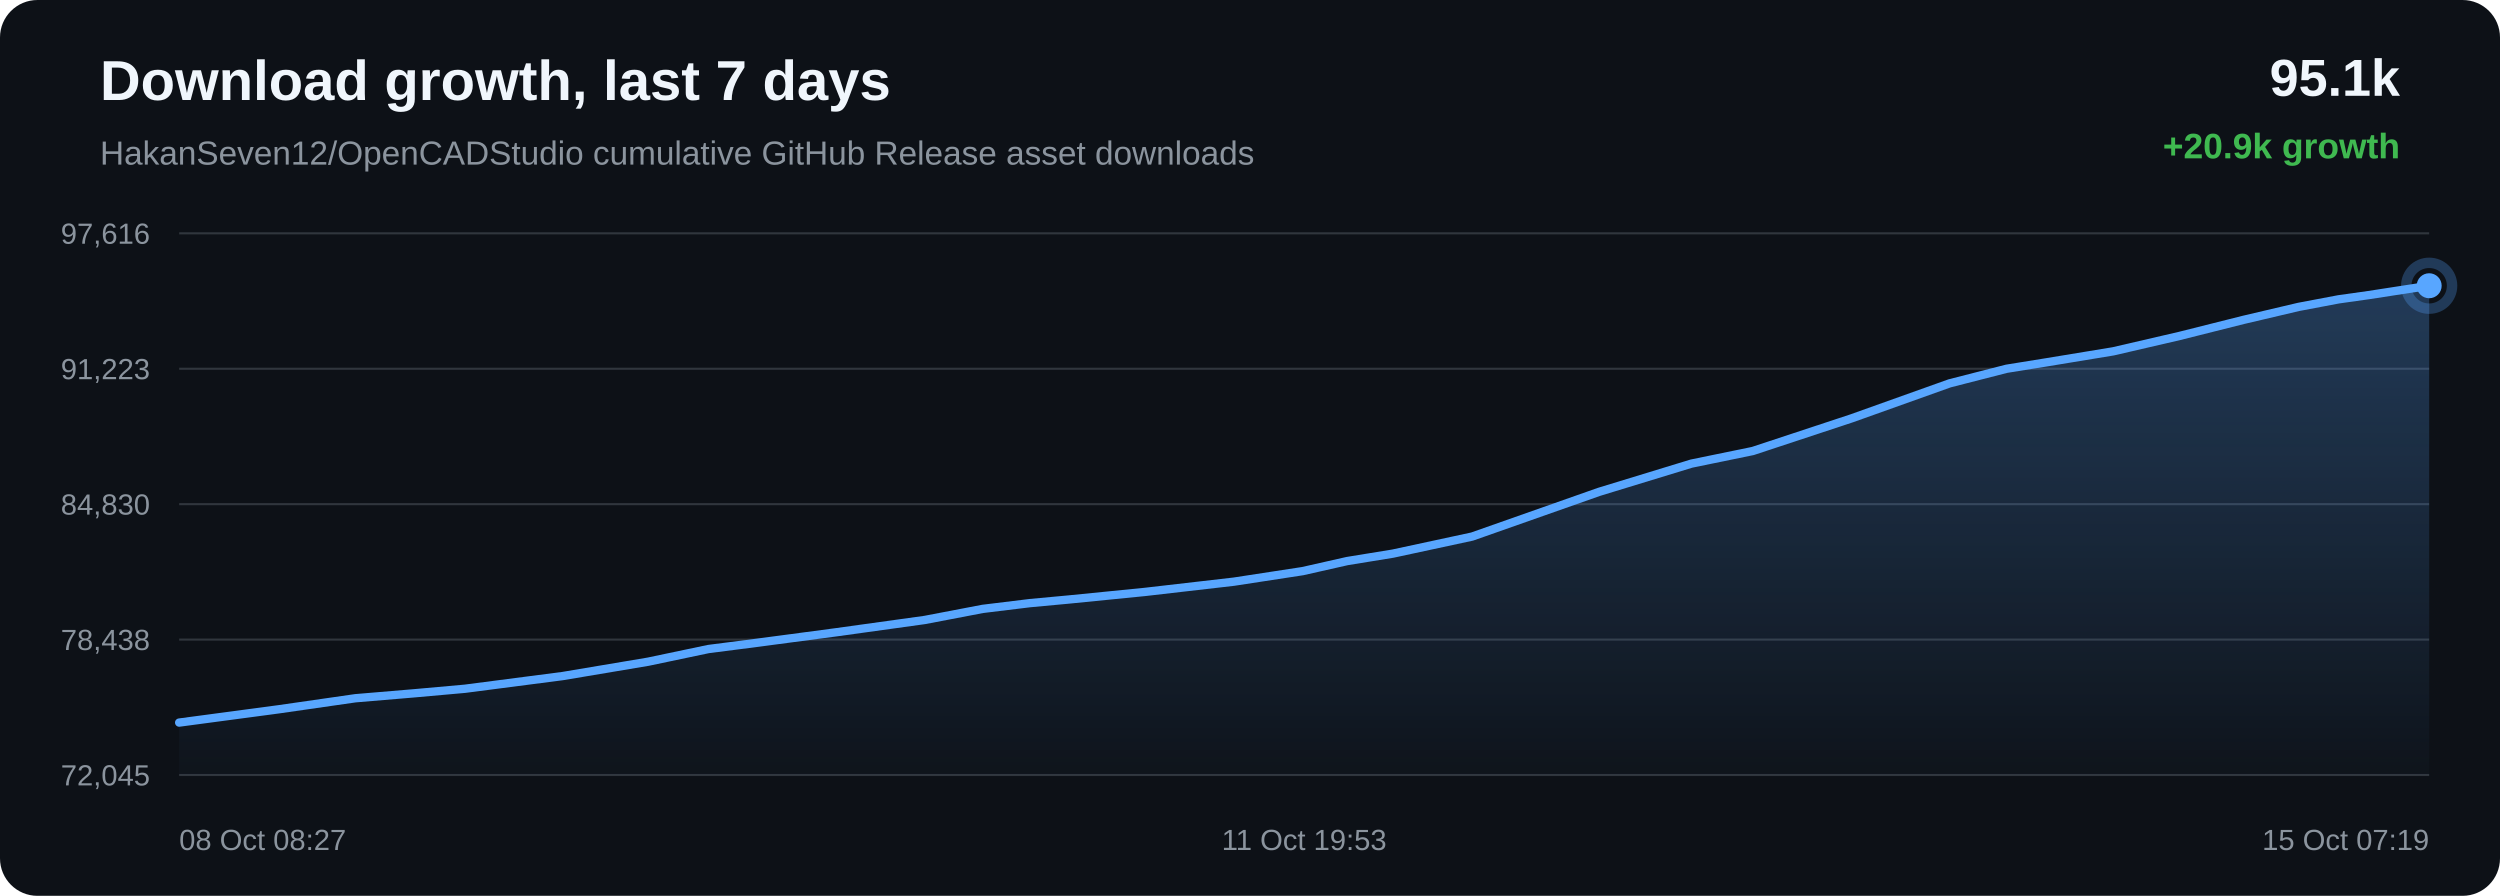
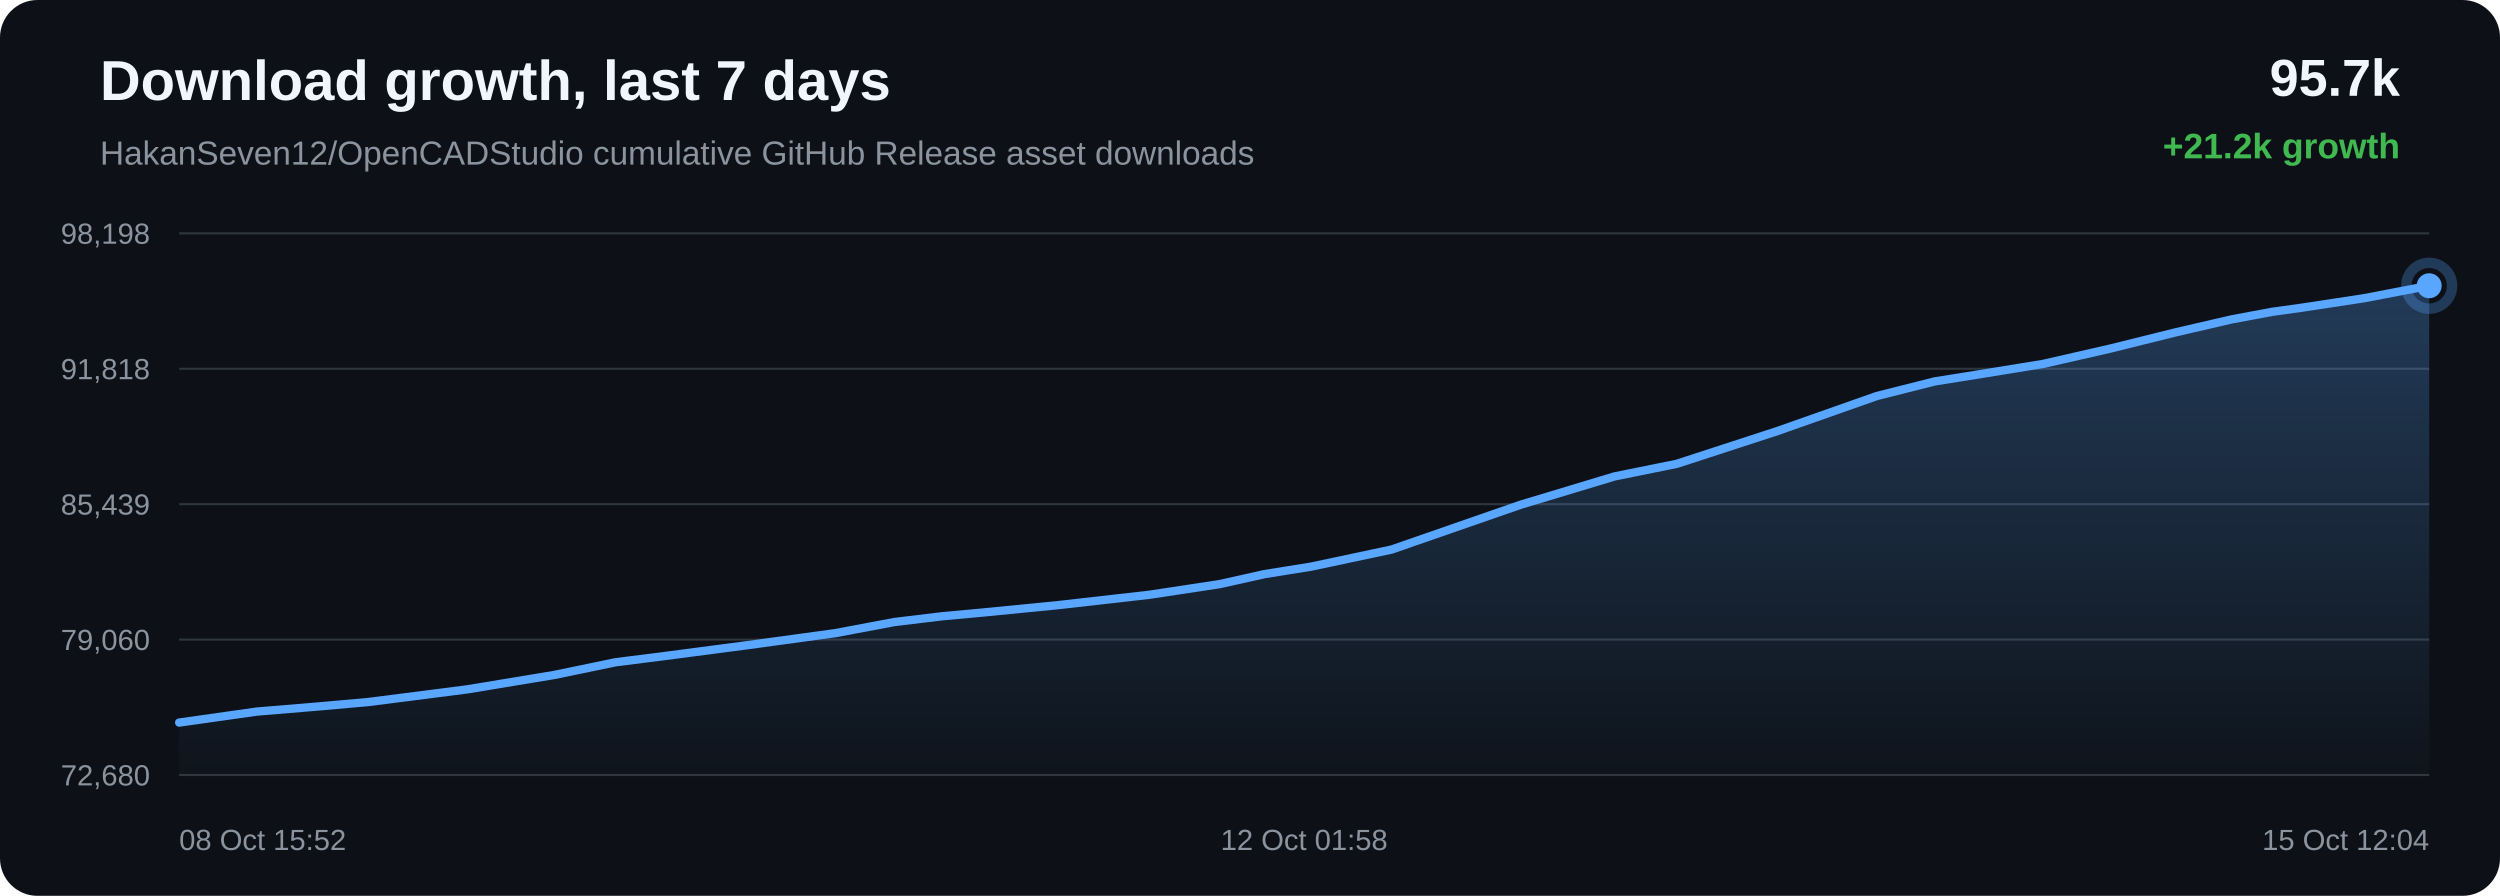
<svg xmlns="http://www.w3.org/2000/svg" width="1200" height="430" viewBox="0 0 1200 430">
  <defs>
    <linearGradient id="area" x1="0" x2="0" y1="0" y2="1">
      <stop offset="0%" stop-color="#58a6ff" stop-opacity="0.28" />
      <stop offset="100%" stop-color="#58a6ff" stop-opacity="0.02" />
    </linearGradient>
  </defs>
  <rect width="100%" height="100%" rx="18" fill="#0d1117" />
  <text x="48" y="48" fill="#f0f6fc" font-family="Arial, sans-serif" font-size="27" font-weight="700">Download growth, last 7 days</text>
  <text x="48" y="79" fill="#8b949e" font-family="Arial, sans-serif" font-size="16">HakanSeven12/OpenCADStudio cumulative GitHub Release asset downloads</text>
-   <text x="1152" y="46" text-anchor="end" fill="#f0f6fc" font-family="Arial, sans-serif" font-size="25" font-weight="700">95.1k</text>
-   <text x="1152" y="76" text-anchor="end" fill="#3fb950" font-family="Arial, sans-serif" font-size="17" font-weight="700">+20.9k growth</text>
+   <text x="1152" y="46" text-anchor="end" fill="#f0f6fc" font-family="Arial, sans-serif" font-size="25" font-weight="700">95.7k</text>
+   <text x="1152" y="76" text-anchor="end" fill="#3fb950" font-family="Arial, sans-serif" font-size="17" font-weight="700">+21.2k growth</text>
  <line x1="86" y1="112.00" x2="1166" y2="112.00" stroke="#30363d" stroke-width="1" />
  <line x1="86" y1="177.00" x2="1166" y2="177.00" stroke="#30363d" stroke-width="1" />
  <line x1="86" y1="242.00" x2="1166" y2="242.00" stroke="#30363d" stroke-width="1" />
  <line x1="86" y1="307.00" x2="1166" y2="307.00" stroke="#30363d" stroke-width="1" />
  <line x1="86" y1="372.00" x2="1166" y2="372.00" stroke="#30363d" stroke-width="1" />
-   <text x="72" y="117.00" text-anchor="end" fill="#8b949e" font-family="Arial, sans-serif" font-size="14">97,616</text>
-   <text x="72" y="182.00" text-anchor="end" fill="#8b949e" font-family="Arial, sans-serif" font-size="14">91,223</text>
-   <text x="72" y="247.00" text-anchor="end" fill="#8b949e" font-family="Arial, sans-serif" font-size="14">84,830</text>
-   <text x="72" y="312.00" text-anchor="end" fill="#8b949e" font-family="Arial, sans-serif" font-size="14">78,438</text>
-   <text x="72" y="377.00" text-anchor="end" fill="#8b949e" font-family="Arial, sans-serif" font-size="14">72,045</text>
-   <path d="M 86.00 346.84 L 133.91 340.44 L 170.57 335.16 L 198.84 332.78 L 223.18 330.60 L 270.07 324.51 L 311.13 317.61 L 340.01 311.54 L 363.12 308.57 L 401.71 303.44 L 443.91 297.58 L 471.68 292.27 L 494.35 289.50 L 512.84 287.78 L 549.60 284.12 L 592.26 279.20 L 625.32 274.13 L 646.65 269.31 L 668.58 265.74 L 706.62 257.55 L 767.54 236.09 L 811.90 222.53 L 841.35 216.48 L 888.86 200.78 L 935.81 184.01 L 963.13 177.01 L 982.46 173.89 L 1014.34 168.64 L 1046.16 161.26 L 1076.82 153.55 L 1103.35 147.31 L 1122.52 143.68 L 1136.86 141.66 L 1166.00 137.16 L 1166.00 372.00 L 86.00 372.00 Z" fill="url(#area)" />
-   <path d="M 86.00 346.84 L 133.91 340.44 L 170.57 335.16 L 198.84 332.78 L 223.18 330.60 L 270.07 324.51 L 311.13 317.61 L 340.01 311.54 L 363.12 308.57 L 401.71 303.44 L 443.91 297.58 L 471.68 292.27 L 494.35 289.50 L 512.84 287.78 L 549.60 284.12 L 592.26 279.20 L 625.32 274.13 L 646.65 269.31 L 668.58 265.74 L 706.62 257.55 L 767.54 236.09 L 811.90 222.53 L 841.35 216.48 L 888.86 200.78 L 935.81 184.01 L 963.13 177.01 L 982.46 173.89 L 1014.34 168.64 L 1046.16 161.26 L 1076.82 153.55 L 1103.35 147.31 L 1122.52 143.68 L 1136.86 141.66 L 1166.00 137.16" fill="none" stroke="#58a6ff" stroke-width="4" stroke-linecap="round" stroke-linejoin="round" />
+   <text x="72" y="117.00" text-anchor="end" fill="#8b949e" font-family="Arial, sans-serif" font-size="14">98,198</text>
+   <text x="72" y="182.00" text-anchor="end" fill="#8b949e" font-family="Arial, sans-serif" font-size="14">91,818</text>
+   <text x="72" y="247.00" text-anchor="end" fill="#8b949e" font-family="Arial, sans-serif" font-size="14">85,439</text>
+   <text x="72" y="312.00" text-anchor="end" fill="#8b949e" font-family="Arial, sans-serif" font-size="14">79,060</text>
+   <text x="72" y="377.00" text-anchor="end" fill="#8b949e" font-family="Arial, sans-serif" font-size="14">72,680</text>
+   <path d="M 86.00 346.84 L 123.25 341.56 L 151.98 339.17 L 176.72 336.98 L 224.37 330.88 L 266.09 323.97 L 295.44 317.89 L 318.92 314.91 L 358.13 309.77 L 401.01 303.90 L 429.24 298.58 L 452.27 295.80 L 471.06 294.08 L 508.41 290.41 L 551.76 285.48 L 585.36 280.39 L 607.03 275.56 L 629.31 271.99 L 667.98 263.78 L 729.88 242.28 L 774.95 228.69 L 804.88 222.63 L 853.16 206.90 L 900.87 190.09 L 928.63 183.08 L 948.27 179.95 L 980.67 174.69 L 1013.01 167.30 L 1044.16 159.56 L 1071.11 153.32 L 1090.60 149.68 L 1105.17 147.65 L 1134.78 143.14 L 1166.00 137.16 L 1166.00 372.00 L 86.00 372.00 Z" fill="url(#area)" />
+   <path d="M 86.00 346.84 L 123.25 341.56 L 151.98 339.17 L 176.72 336.98 L 224.37 330.88 L 266.09 323.97 L 295.44 317.89 L 318.92 314.91 L 358.13 309.77 L 401.01 303.90 L 429.24 298.58 L 452.27 295.80 L 471.06 294.08 L 508.41 290.41 L 551.76 285.48 L 585.36 280.39 L 607.03 275.56 L 629.31 271.99 L 667.98 263.78 L 729.88 242.28 L 774.95 228.69 L 804.88 222.63 L 853.16 206.90 L 900.87 190.09 L 928.63 183.08 L 948.27 179.95 L 980.67 174.69 L 1013.01 167.30 L 1044.16 159.56 L 1071.11 153.32 L 1090.60 149.68 L 1105.17 147.65 L 1134.78 143.14 L 1166.00 137.16" fill="none" stroke="#58a6ff" stroke-width="4" stroke-linecap="round" stroke-linejoin="round" />
  <circle cx="1166.00" cy="137.16" r="6" fill="#58a6ff" />
  <circle cx="1166.00" cy="137.16" r="11" fill="none" stroke="#58a6ff" stroke-opacity="0.28" stroke-width="5" />
-   <text x="86.00" y="408" text-anchor="start" fill="#8b949e" font-family="Arial, sans-serif" font-size="14">08 Oct 08:27</text>
-   <text x="626.00" y="408" text-anchor="middle" fill="#8b949e" font-family="Arial, sans-serif" font-size="14">11 Oct 19:53</text>
-   <text x="1166.00" y="408" text-anchor="end" fill="#8b949e" font-family="Arial, sans-serif" font-size="14">15 Oct 07:19</text>
+   <text x="86.00" y="408" text-anchor="start" fill="#8b949e" font-family="Arial, sans-serif" font-size="14">08 Oct 15:52</text>
+   <text x="626.00" y="408" text-anchor="middle" fill="#8b949e" font-family="Arial, sans-serif" font-size="14">12 Oct 01:58</text>
+   <text x="1166.00" y="408" text-anchor="end" fill="#8b949e" font-family="Arial, sans-serif" font-size="14">15 Oct 12:04</text>
</svg>
